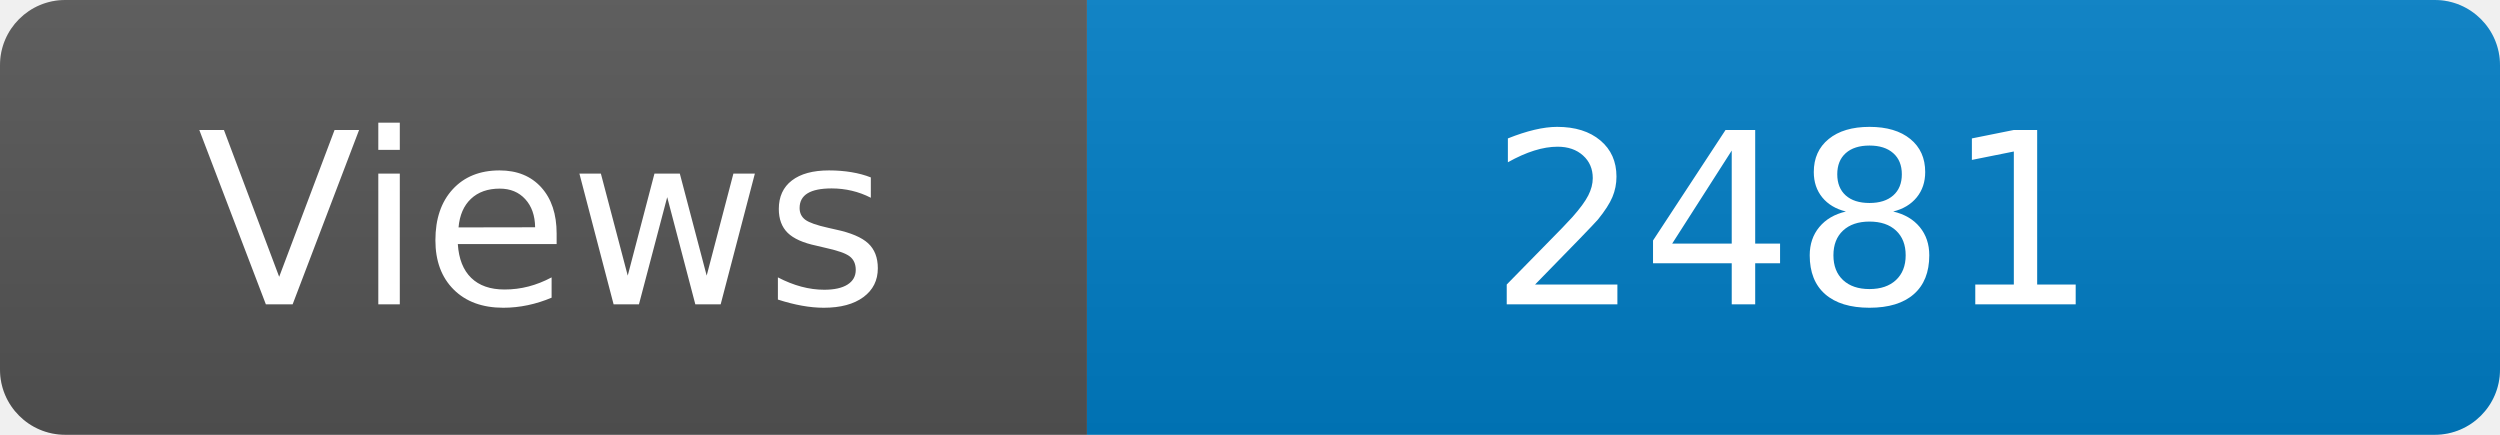
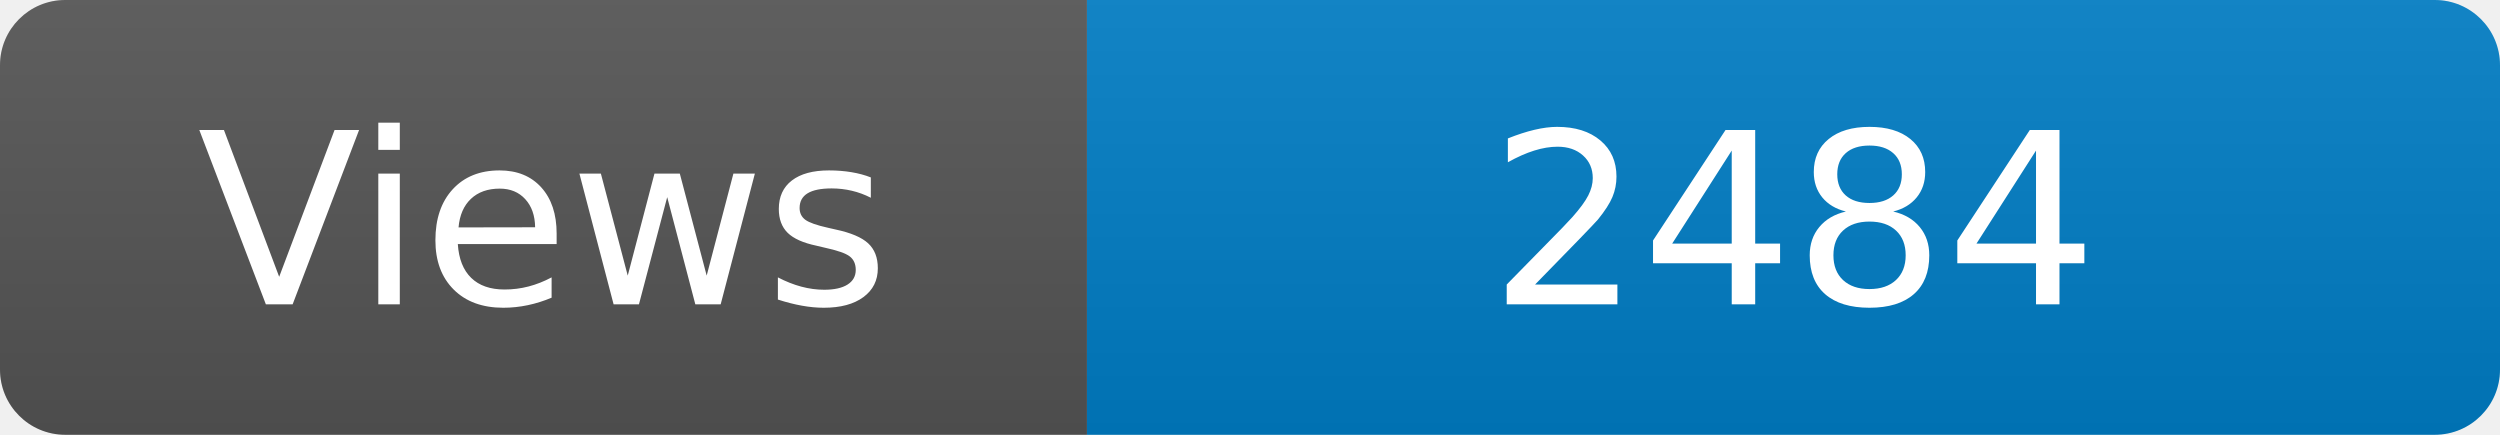
<svg xmlns="http://www.w3.org/2000/svg" width="115" height="20" role="img" aria-label="Maintained?: yes">
  <linearGradient id="s" x2="0" y2="100%">
    <stop offset="0" stop-color="#bbb" stop-opacity=".1" />
    <stop offset="1" stop-opacity=".1" />
  </linearGradient>
  <clipPath id="r">
    <rect width="115" height="20" rx="3" fill="#fff" />
  </clipPath>
  <g clip-path="url(#r)">
    <rect width="50" height="20" fill="#555" />
    <rect x="50" width="160" height="20" fill="#007ec6" />
    <rect width="115" height="20" fill="url(#s)" />
  </g>
  <g fill="#fff" text-anchor="middle" font-family="Verdana,Geneva,DejaVu Sans,sans-serif" font-size="110">
    <text x="250" y="140" transform="scale(.1)" fill="#fff">Views</text>
-     <text x="825" y="140" transform="scale(.1)" fill="#fff">2481</text>
+     <text x="825" y="140" transform="scale(.1)" fill="#fff">2484</text>
  </g>
</svg>
